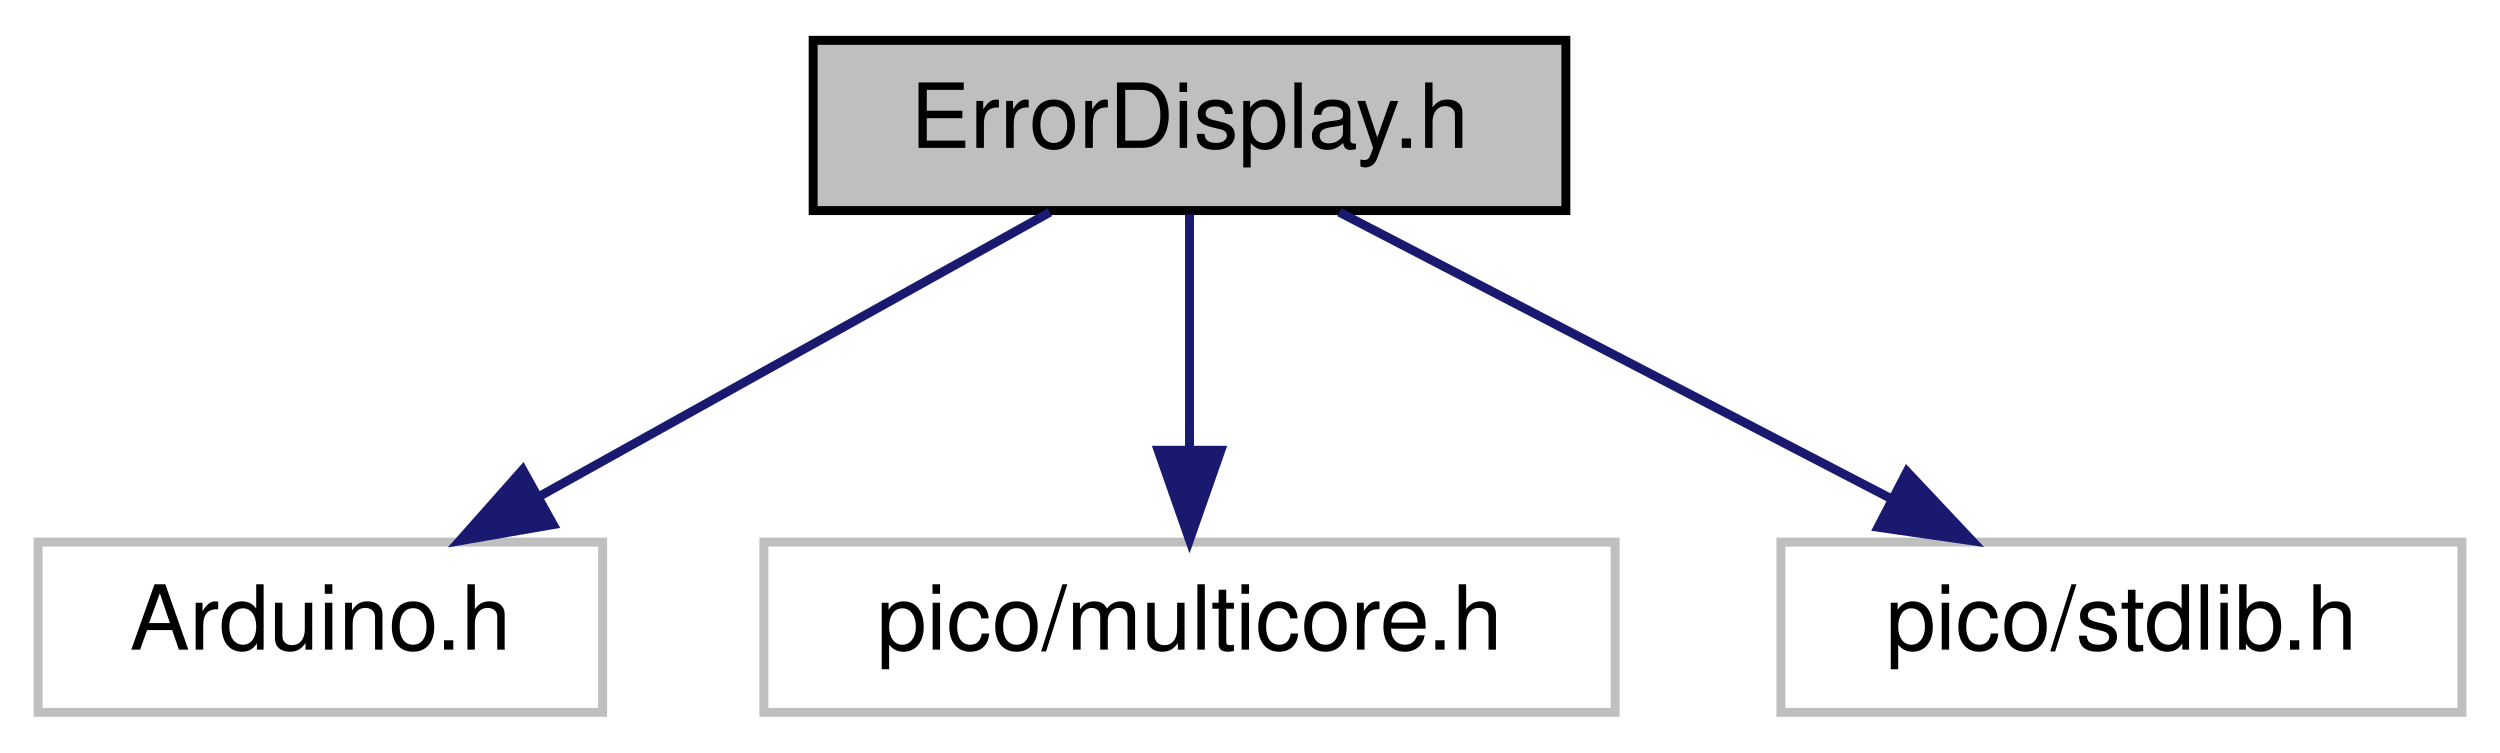
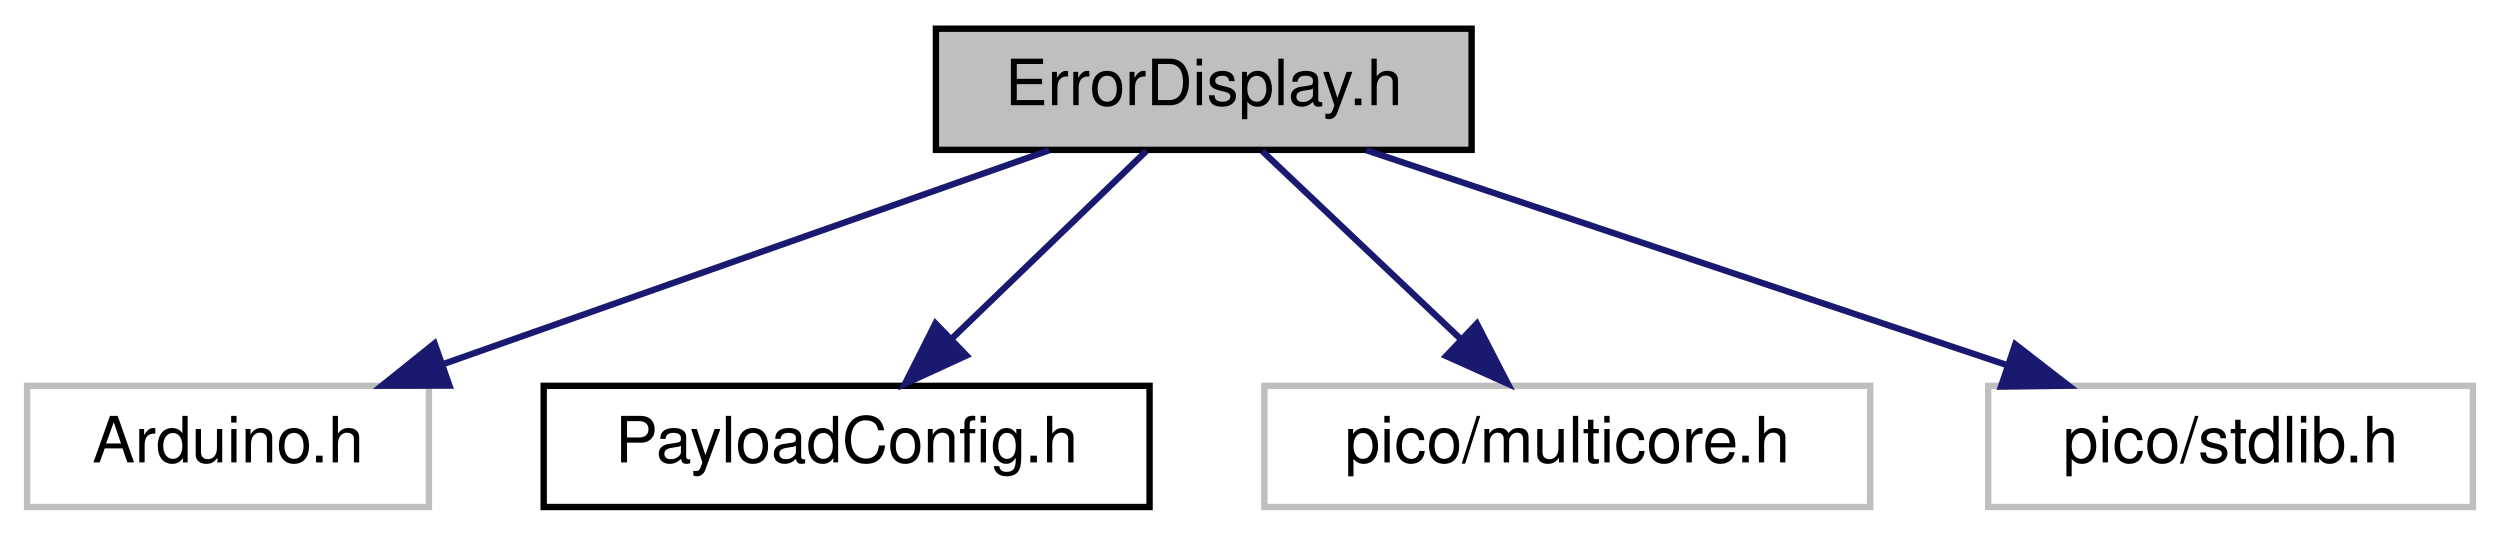
- <svg xmlns="http://www.w3.org/2000/svg" xmlns:xlink="http://www.w3.org/1999/xlink" width="279pt" height="84pt" viewBox="0.00 0.00 278.50 84.00">
+ <svg xmlns="http://www.w3.org/2000/svg" xmlns:xlink="http://www.w3.org/1999/xlink" width="392pt" height="84pt" viewBox="0.00 0.00 391.50 84.00">
  <g id="graph0" class="graph" transform="scale(1 1) rotate(0) translate(4 80)">
    <g id="node1" class="node">
      <g id="a_node1">
        <a xlink:title=" ">
-           <polygon fill="#bfbfbf" stroke="black" points="86.5,-56.5 86.5,-75.5 170.5,-75.5 170.5,-56.5 86.5,-56.5" />
-           <text text-anchor="middle" x="128.5" y="-63.5" font-family="Helvetica,sans-Serif" font-size="10.00">ErrorDisplay.h</text>
+           <polygon fill="#bfbfbf" stroke="black" points="142.5,-56.5 142.5,-75.5 226.5,-75.5 226.5,-56.5 142.5,-56.5" />
+           <text text-anchor="middle" x="184.5" y="-63.5" font-family="Helvetica,sans-Serif" font-size="10.00">ErrorDisplay.h</text>
        </a>
      </g>
    </g>
    <g id="node2" class="node">
      <g id="a_node2">
        <a xlink:title=" ">
          <polygon fill="none" stroke="#bfbfbf" points="0,-0.5 0,-19.5 63,-19.5 63,-0.5 0,-0.5" />
          <text text-anchor="middle" x="31.5" y="-7.5" font-family="Helvetica,sans-Serif" font-size="10.00">Arduino.h</text>
        </a>
      </g>
    </g>
    <g id="edge1" class="edge">
-       <path fill="none" stroke="midnightblue" d="M112.92,-56.32C97.5,-47.74 73.69,-34.49 55.79,-24.52" />
-       <polygon fill="midnightblue" stroke="midnightblue" points="57.49,-21.46 47.05,-19.65 54.08,-27.58 57.49,-21.46" />
+       <path fill="none" stroke="midnightblue" d="M160.26,-56.44C134.63,-47.4 94.01,-33.06 65.26,-22.92" />
+       <polygon fill="midnightblue" stroke="midnightblue" points="66.22,-19.54 55.63,-19.52 63.89,-26.15 66.22,-19.54" />
    </g>
    <g id="node3" class="node">
      <g id="a_node3">
-         <a xlink:title=" ">
-           <polygon fill="none" stroke="#bfbfbf" points="81,-0.5 81,-19.5 176,-19.5 176,-0.5 81,-0.5" />
-           <text text-anchor="middle" x="128.5" y="-7.5" font-family="Helvetica,sans-Serif" font-size="10.00">pico/multicore.h</text>
+         <a xlink:href="PayloadConfig_8h.html" target="_top" xlink:title=" ">
+           <polygon fill="none" stroke="black" points="81,-0.5 81,-19.5 176,-19.5 176,-0.5 81,-0.5" />
+           <text text-anchor="middle" x="128.5" y="-7.5" font-family="Helvetica,sans-Serif" font-size="10.00">PayloadConfig.h</text>
        </a>
      </g>
    </g>
    <g id="edge2" class="edge">
-       <path fill="none" stroke="midnightblue" d="M128.5,-56.08C128.5,-49.01 128.5,-38.86 128.5,-29.99" />
-       <polygon fill="midnightblue" stroke="midnightblue" points="132,-29.75 128.5,-19.75 125,-29.75 132,-29.75" />
+       <path fill="none" stroke="midnightblue" d="M175.5,-56.32C167.31,-48.42 154.99,-36.55 145.03,-26.94" />
+       <polygon fill="midnightblue" stroke="midnightblue" points="147.29,-24.26 137.66,-19.83 142.43,-29.29 147.29,-24.26" />
    </g>
    <g id="node4" class="node">
      <g id="a_node4">
        <a xlink:title=" ">
-           <polygon fill="none" stroke="#bfbfbf" points="194.5,-0.5 194.5,-19.5 270.5,-19.5 270.5,-0.5 194.5,-0.5" />
-           <text text-anchor="middle" x="232.5" y="-7.5" font-family="Helvetica,sans-Serif" font-size="10.00">pico/stdlib.h</text>
+           <polygon fill="none" stroke="#bfbfbf" points="194,-0.5 194,-19.5 289,-19.5 289,-0.5 194,-0.5" />
+           <text text-anchor="middle" x="241.5" y="-7.5" font-family="Helvetica,sans-Serif" font-size="10.00">pico/multicore.h</text>
        </a>
      </g>
    </g>
    <g id="edge3" class="edge">
-       <path fill="none" stroke="midnightblue" d="M145.21,-56.32C161.81,-47.7 187.5,-34.36 206.72,-24.39" />
-       <polygon fill="midnightblue" stroke="midnightblue" points="208.57,-27.37 215.83,-19.65 205.34,-21.16 208.57,-27.37" />
+       <path fill="none" stroke="midnightblue" d="M193.66,-56.32C202,-48.42 214.53,-36.55 224.68,-26.94" />
+       <polygon fill="midnightblue" stroke="midnightblue" points="227.32,-29.25 232.18,-19.83 222.51,-24.17 227.32,-29.25" />
+     </g>
+     <g id="node5" class="node">
+       <g id="a_node5">
+         <a xlink:title=" ">
+           <polygon fill="none" stroke="#bfbfbf" points="307.5,-0.5 307.5,-19.5 383.5,-19.5 383.5,-0.5 307.5,-0.5" />
+           <text text-anchor="middle" x="345.5" y="-7.5" font-family="Helvetica,sans-Serif" font-size="10.00">pico/stdlib.h</text>
+         </a>
+       </g>
+     </g>
+     <g id="edge4" class="edge">
+       <path fill="none" stroke="midnightblue" d="M210.01,-56.44C237.1,-47.36 280.09,-32.94 310.37,-22.78" />
+       <polygon fill="midnightblue" stroke="midnightblue" points="311.74,-26.01 320.11,-19.52 309.51,-19.38 311.74,-26.01" />
    </g>
  </g>
</svg>
